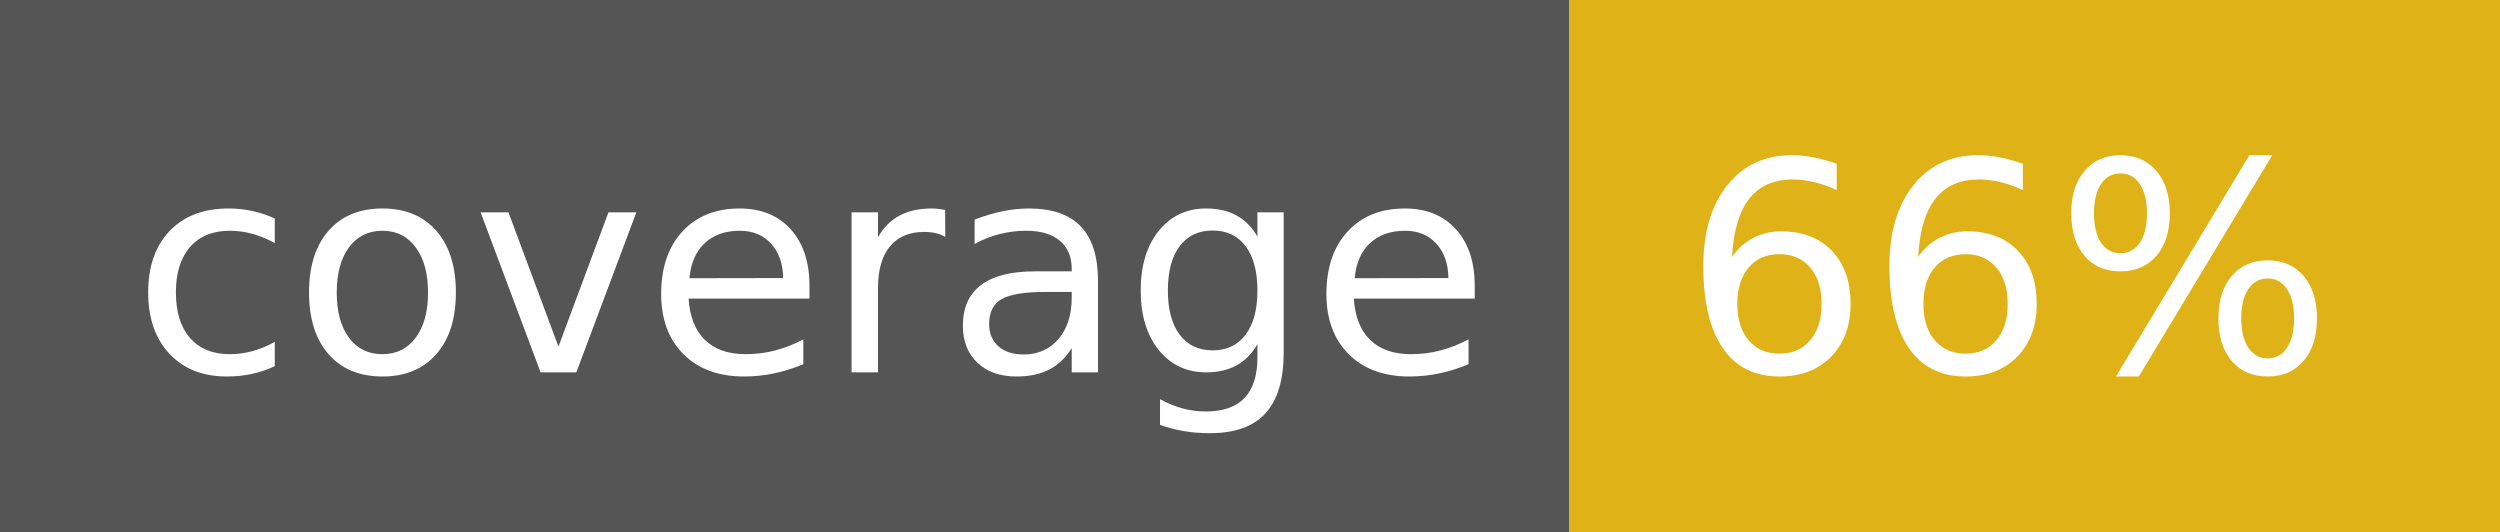
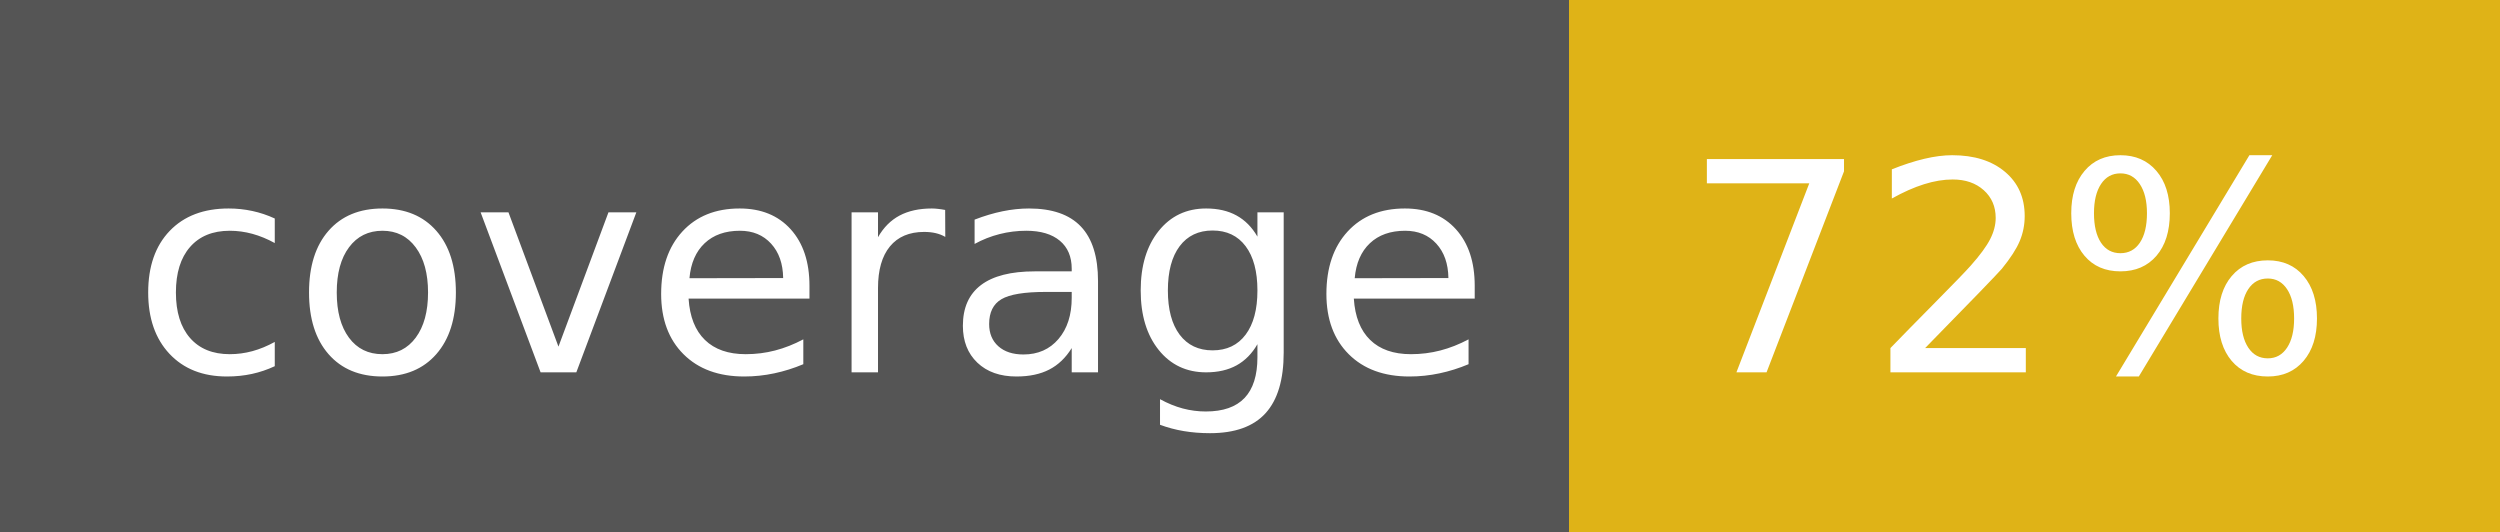
<svg xmlns="http://www.w3.org/2000/svg" width="94" height="20">
  <g shape-rendering="crispEdges">
    <path fill="#555" d="M0 0h59v20H0z" />
    <path fill="#dfb317" d="M59 0h35v20H59z" />
  </g>
  <g fill="#fff" text-anchor="middle" font-family="DejaVu Sans,Verdana,Geneva,sans-serif" font-size="110">
    <text x="305" y="140" transform="scale(.1)" textLength="490">coverage</text>
-     <text x="755" y="140" transform="scale(.1)" textLength="250">66%</text>
+     <text x="755" y="140" transform="scale(.1)" textLength="250">72%</text>
  </g>
</svg>
